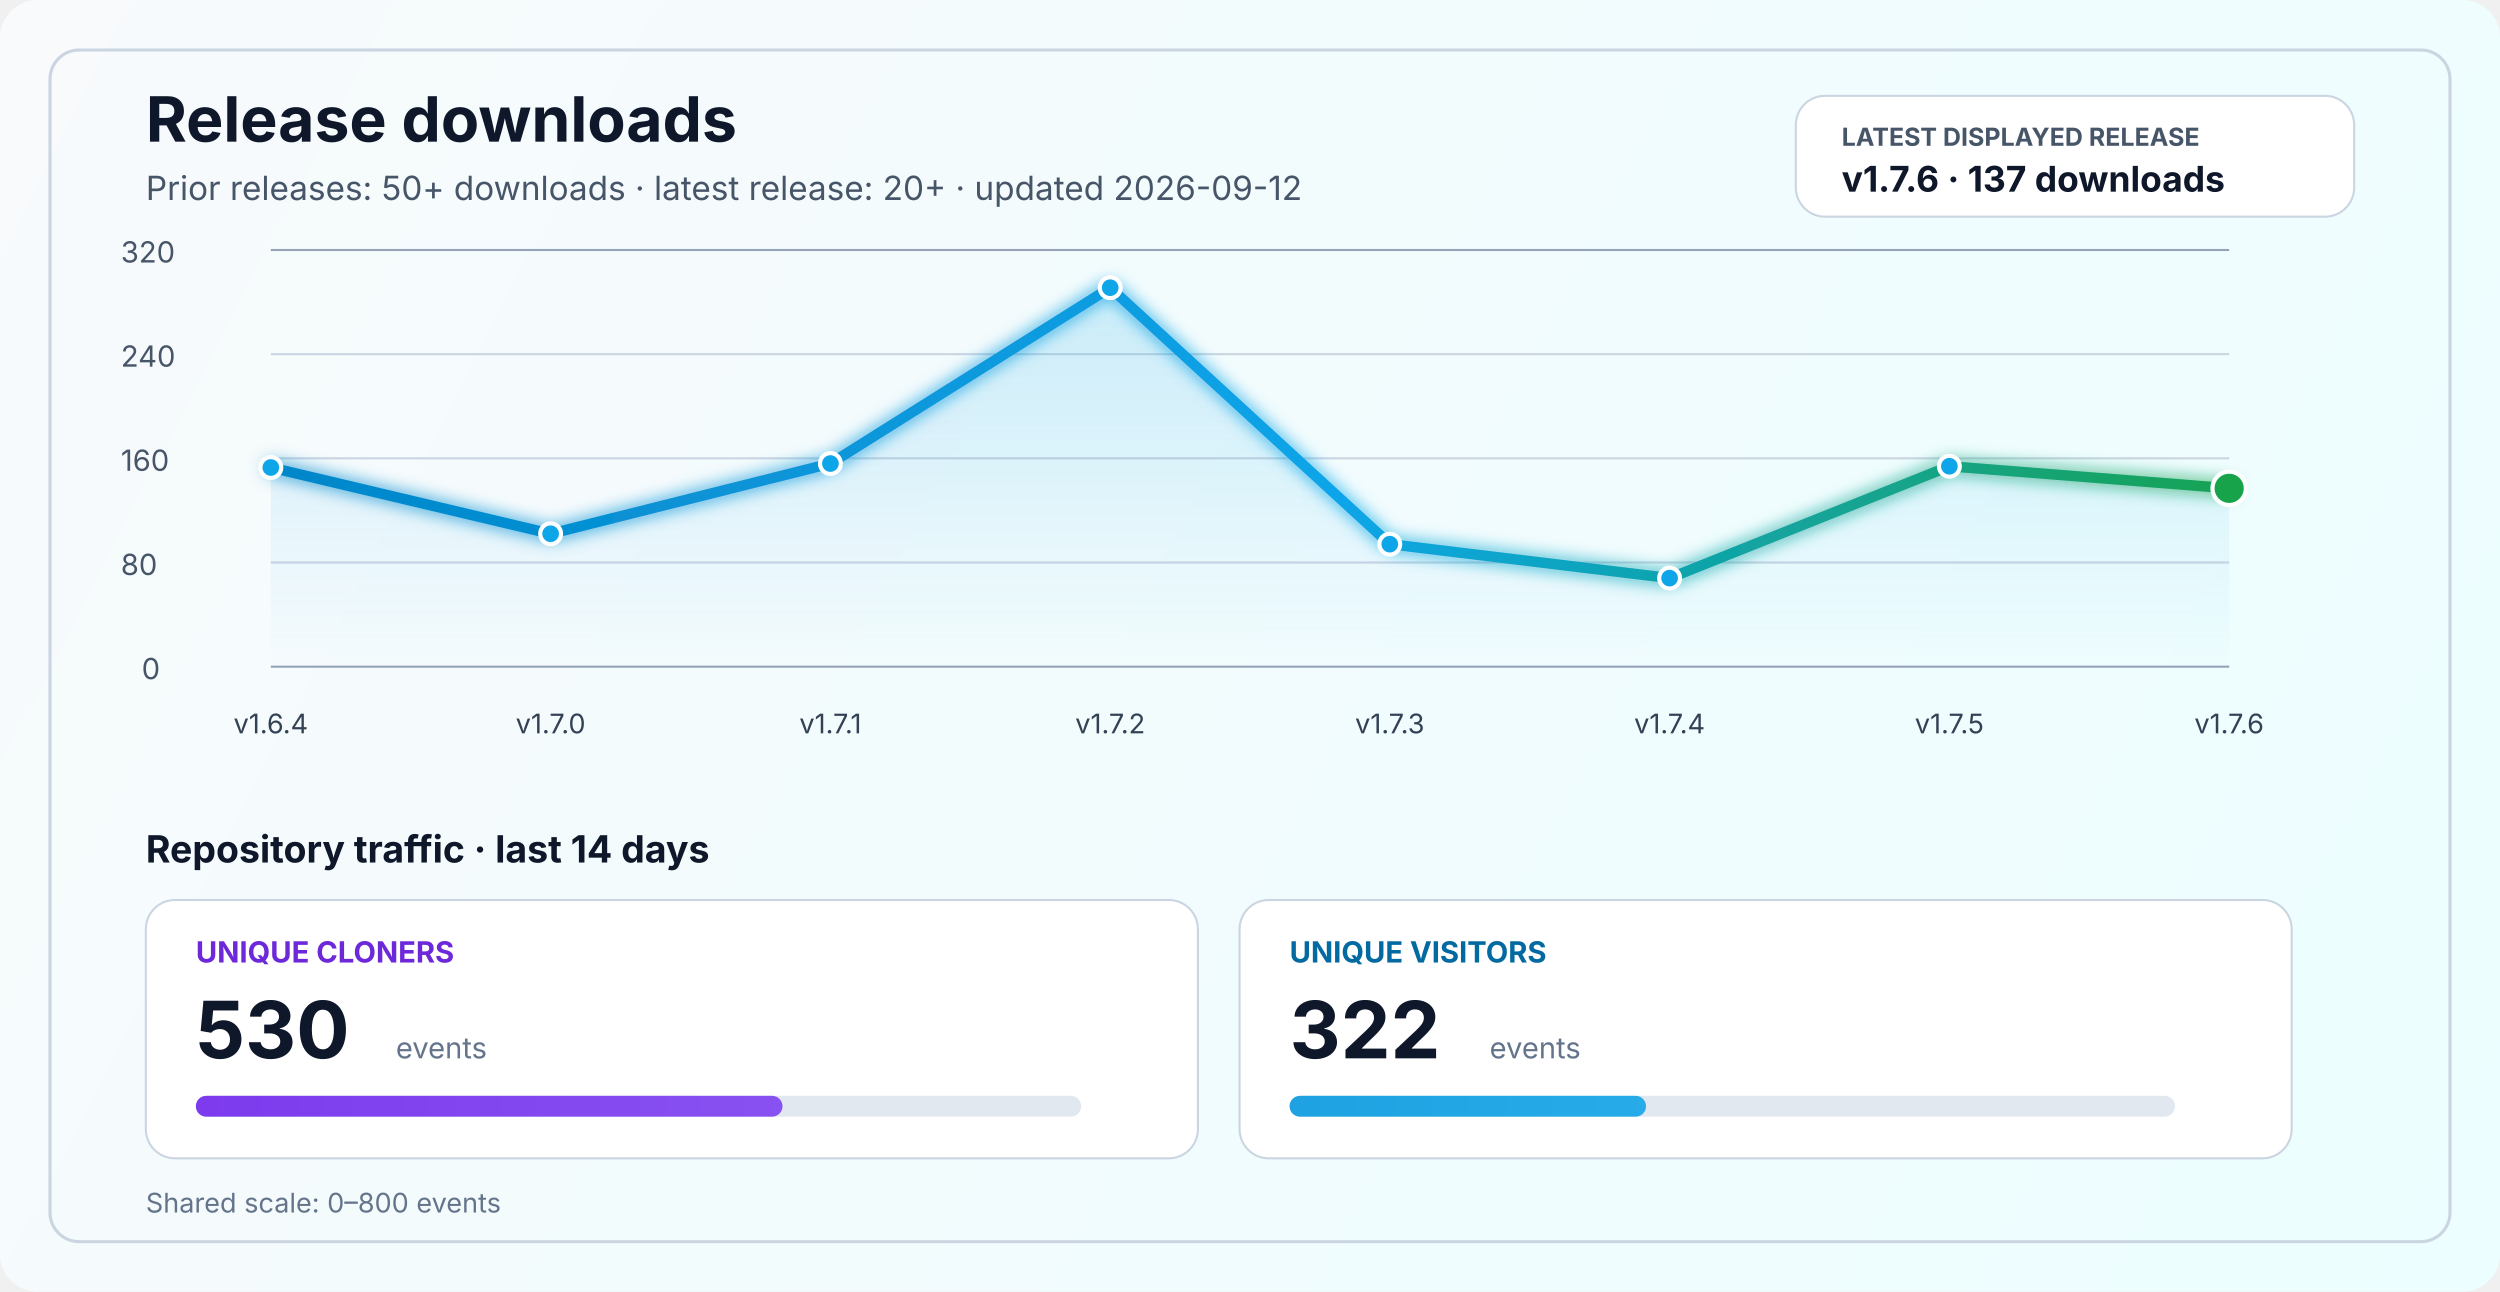
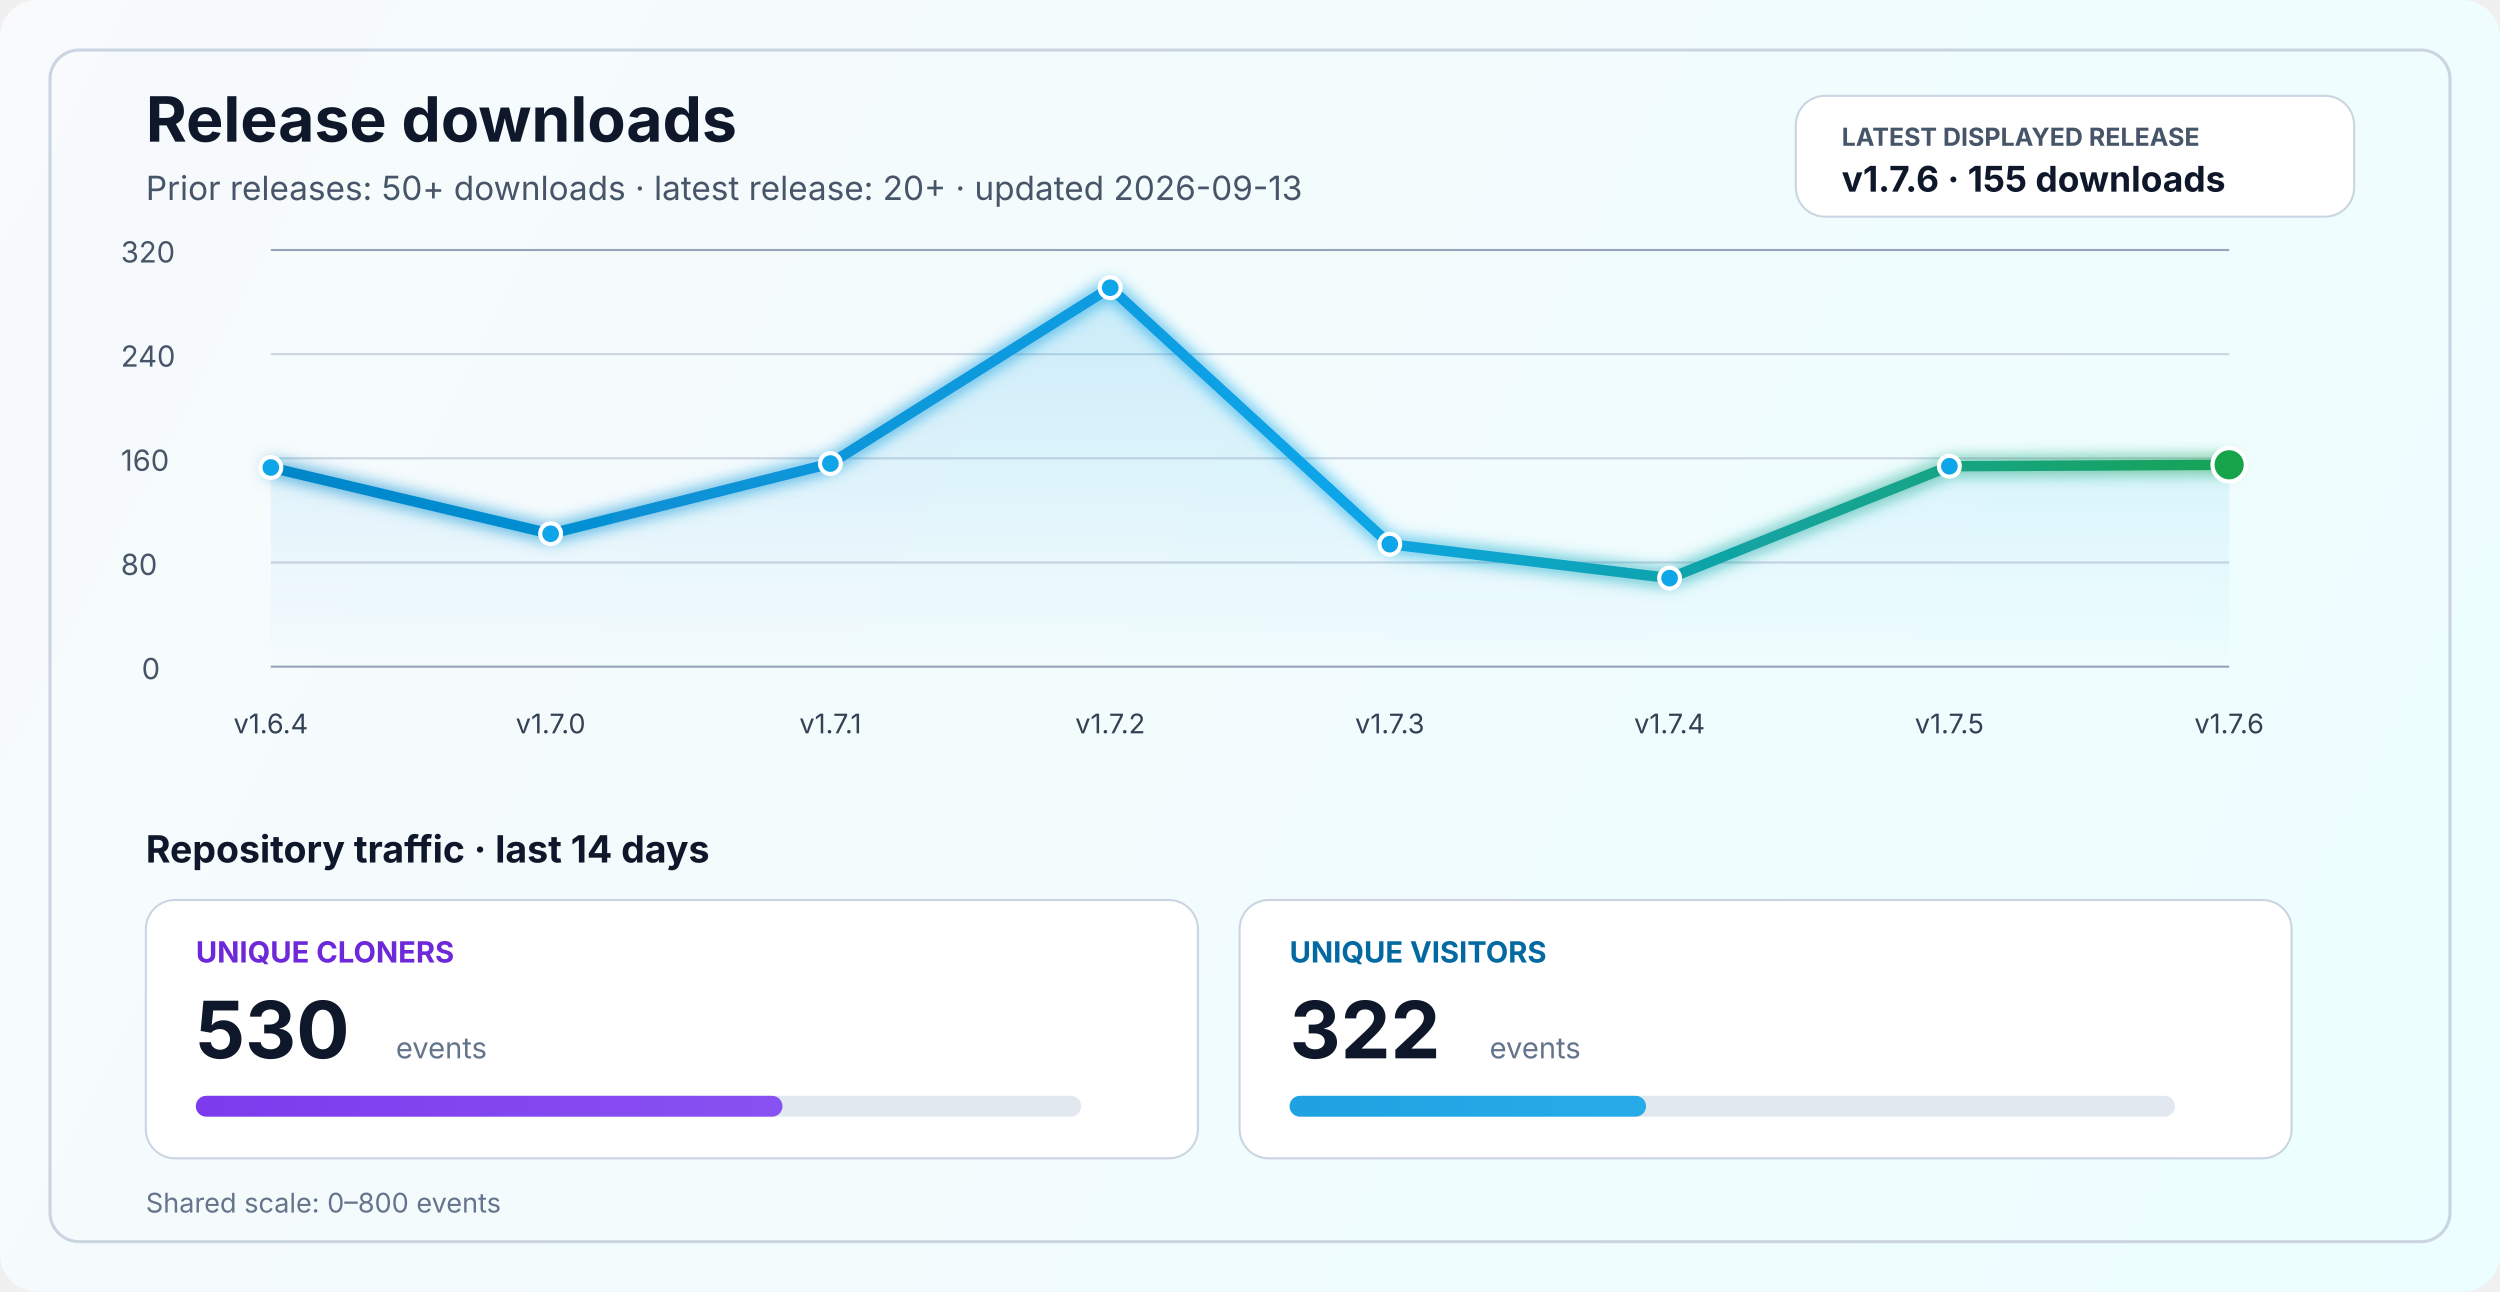
<svg xmlns="http://www.w3.org/2000/svg" width="1200" height="620" viewBox="0 0 1200 620" fill="none" role="img" aria-labelledby="title desc">
  <defs>
    <linearGradient id="bg" x1="0" y1="0" x2="1200" y2="620" gradientUnits="userSpaceOnUse">
      <stop stop-color="#F8FAFC" />
      <stop offset="1" stop-color="#ECFEFF" />
    </linearGradient>
    <linearGradient id="line" x1="130" y1="86" x2="1070" y2="340" gradientUnits="userSpaceOnUse">
      <stop stop-color="#0284C7" />
      <stop offset="0.55" stop-color="#0EA5E9" />
      <stop offset="1" stop-color="#16A34A" />
    </linearGradient>
    <linearGradient id="area" x1="0" y1="120" x2="0" y2="320" gradientUnits="userSpaceOnUse">
      <stop stop-color="#0EA5E9" stop-opacity="0.20" />
      <stop offset="1" stop-color="#0EA5E9" stop-opacity="0" />
    </linearGradient>
    <linearGradient id="cloneFill" x1="86" y1="450" x2="1110" y2="450" gradientUnits="userSpaceOnUse">
      <stop stop-color="#7C3AED" />
      <stop offset="1" stop-color="#A78BFA" />
    </linearGradient>
    <linearGradient id="viewFill" x1="86" y1="482" x2="1110" y2="482" gradientUnits="userSpaceOnUse">
      <stop stop-color="#0284C7" />
      <stop offset="1" stop-color="#38BDF8" />
    </linearGradient>
    <filter id="glow" x="-50%" y="-50%" width="200%" height="200%">
      <feGaussianBlur stdDeviation="4" result="blur" />
      <feMerge>
        <feMergeNode in="blur" />
        <feMergeNode in="SourceGraphic" />
      </feMerge>
    </filter>
  </defs>
  <rect width="1200" height="620" rx="18" fill="url(#bg)" />
  <rect x="24" y="24" width="1152" height="572" rx="14" stroke="#CBD5E1" stroke-width="1.5" />
  <text x="70" y="68" fill="#0F172A" font-size="30" font-family="SF Pro Display, -apple-system, BlinkMacSystemFont, Segoe UI, sans-serif" font-weight="700">Release downloads</text>
-   <text x="70" y="96" fill="#475569" font-size="16" font-family="SF Pro Text, -apple-system, BlinkMacSystemFont, Segoe UI, sans-serif">Prior releases: 50+ downloads · latest release: 20+ · updated 2026-09-12</text>
+   <text x="70" y="96" fill="#475569" font-size="16" font-family="SF Pro Text, -apple-system, BlinkMacSystemFont, Segoe UI, sans-serif">Prior releases: 50+ downloads · latest release: 20+ · updated 2026-09-13</text>
  <rect x="862" y="46" width="268" height="58" rx="14" fill="#FFFFFF" stroke="#CBD5E1" stroke-width="1" />
  <text x="884" y="70" fill="#475569" font-size="12" font-family="SF Pro Text, -apple-system, BlinkMacSystemFont, Segoe UI, sans-serif" font-weight="700">LATEST DISPLAYED RELEASE</text>
-   <text x="884" y="92" fill="#0F172A" font-size="17" font-family="SF Pro Text, -apple-system, BlinkMacSystemFont, Segoe UI, sans-serif" font-weight="700">v1.7.6 · 137 downloads</text>
+   <text x="884" y="92" fill="#0F172A" font-size="17" font-family="SF Pro Text, -apple-system, BlinkMacSystemFont, Segoe UI, sans-serif" font-weight="700">v1.7.6 · 155 downloads</text>
  <line x1="130" y1="320.0" x2="1070" y2="320.0" stroke="#94A3B8" stroke-width="1" />
  <line x1="130" y1="270.0" x2="1070" y2="270.0" stroke="#CBD5E1" stroke-width="1" />
  <line x1="130" y1="220.0" x2="1070" y2="220.0" stroke="#CBD5E1" stroke-width="1" />
  <line x1="130" y1="170.0" x2="1070" y2="170.0" stroke="#CBD5E1" stroke-width="1" />
  <line x1="130" y1="120.0" x2="1070" y2="120.0" stroke="#94A3B8" stroke-width="1" />
  <text x="68" y="326.0" fill="#475569" font-size="14" font-family="SF Pro Text, -apple-system, BlinkMacSystemFont, Segoe UI, sans-serif">0</text>
  <text x="58" y="276.0" fill="#475569" font-size="14" font-family="SF Pro Text, -apple-system, BlinkMacSystemFont, Segoe UI, sans-serif">80</text>
  <text x="58" y="226.0" fill="#475569" font-size="14" font-family="SF Pro Text, -apple-system, BlinkMacSystemFont, Segoe UI, sans-serif">160</text>
  <text x="58" y="176.0" fill="#475569" font-size="14" font-family="SF Pro Text, -apple-system, BlinkMacSystemFont, Segoe UI, sans-serif">240</text>
  <text x="58" y="126.0" fill="#475569" font-size="14" font-family="SF Pro Text, -apple-system, BlinkMacSystemFont, Segoe UI, sans-serif">320</text>
-   <path d="M 130.0 224.4 L 264.3 256.2 L 398.6 222.5 L 532.9 138.1 L 667.1 261.2 L 801.4 277.5 L 935.7 223.8 L 1070.0 234.4 L 1070 320 L 130 320 Z" fill="url(#area)" />
-   <polyline points="130.0,224.4 264.3,256.2 398.6,222.5 532.9,138.1 667.1,261.2 801.4,277.5 935.7,223.8 1070.0,234.4" fill="none" stroke="url(#line)" stroke-width="5" stroke-linecap="round" stroke-linejoin="round" filter="url(#glow)" />
+   <path d="M 130.0 224.4 L 264.3 256.2 L 398.6 222.5 L 532.9 138.1 L 667.1 261.2 L 801.4 277.5 L 935.7 223.8 L 1070.0 223.1 L 1070 320 L 130 320 Z" fill="url(#area)" />
+   <polyline points="130.0,224.4 264.3,256.2 398.6,222.5 532.9,138.1 667.1,261.2 801.4,277.5 935.7,223.8 1070.0,223.1" fill="none" stroke="url(#line)" stroke-width="5" stroke-linecap="round" stroke-linejoin="round" filter="url(#glow)" />
  <circle cx="130.0" cy="224.4" r="5" fill="#0EA5E9" stroke="#FFFFFF" stroke-width="2" />
  <circle cx="264.3" cy="256.2" r="5" fill="#0EA5E9" stroke="#FFFFFF" stroke-width="2" />
  <circle cx="398.6" cy="222.5" r="5" fill="#0EA5E9" stroke="#FFFFFF" stroke-width="2" />
  <circle cx="532.9" cy="138.1" r="5" fill="#0EA5E9" stroke="#FFFFFF" stroke-width="2" />
  <circle cx="667.1" cy="261.2" r="5" fill="#0EA5E9" stroke="#FFFFFF" stroke-width="2" />
  <circle cx="801.4" cy="277.5" r="5" fill="#0EA5E9" stroke="#FFFFFF" stroke-width="2" />
  <circle cx="935.7" cy="223.8" r="5" fill="#0EA5E9" stroke="#FFFFFF" stroke-width="2" />
-   <circle cx="1070.0" cy="234.4" r="8" fill="#16A34A" stroke="#FFFFFF" stroke-width="2" />
+   <circle cx="1070.0" cy="223.1" r="8" fill="#16A34A" stroke="#FFFFFF" stroke-width="2" />
  <text x="130.0" y="352" text-anchor="middle" fill="#334155" font-size="13" font-family="SF Pro Text, -apple-system, BlinkMacSystemFont, Segoe UI, sans-serif">v1.6.4</text>
  <text x="264.3" y="352" text-anchor="middle" fill="#334155" font-size="13" font-family="SF Pro Text, -apple-system, BlinkMacSystemFont, Segoe UI, sans-serif">v1.7.0</text>
  <text x="398.6" y="352" text-anchor="middle" fill="#334155" font-size="13" font-family="SF Pro Text, -apple-system, BlinkMacSystemFont, Segoe UI, sans-serif">v1.7.1</text>
  <text x="532.9" y="352" text-anchor="middle" fill="#334155" font-size="13" font-family="SF Pro Text, -apple-system, BlinkMacSystemFont, Segoe UI, sans-serif">v1.7.2</text>
  <text x="667.1" y="352" text-anchor="middle" fill="#334155" font-size="13" font-family="SF Pro Text, -apple-system, BlinkMacSystemFont, Segoe UI, sans-serif">v1.7.3</text>
  <text x="801.4" y="352" text-anchor="middle" fill="#334155" font-size="13" font-family="SF Pro Text, -apple-system, BlinkMacSystemFont, Segoe UI, sans-serif">v1.7.4</text>
  <text x="935.7" y="352" text-anchor="middle" fill="#334155" font-size="13" font-family="SF Pro Text, -apple-system, BlinkMacSystemFont, Segoe UI, sans-serif">v1.7.5</text>
  <text x="1070.0" y="352" text-anchor="middle" fill="#334155" font-size="13" font-family="SF Pro Text, -apple-system, BlinkMacSystemFont, Segoe UI, sans-serif">v1.7.6</text>
  <text x="70" y="414" fill="#0F172A" font-size="18" font-family="SF Pro Text, -apple-system, BlinkMacSystemFont, Segoe UI, sans-serif" font-weight="700">Repository traffic · last 14 days</text>
  <rect x="70" y="432" width="505" height="124" rx="14" fill="#FFFFFF" stroke="#CBD5E1" stroke-width="1" />
  <text x="94" y="462" fill="#6D28D9" font-size="14" font-family="SF Pro Text, -apple-system, BlinkMacSystemFont, Segoe UI, sans-serif" font-weight="700">UNIQUE CLONERS</text>
  <text x="94" y="508" fill="#0F172A" font-size="38" font-family="SF Pro Display, -apple-system, BlinkMacSystemFont, Segoe UI, sans-serif" font-weight="700">530</text>
  <text x="190" y="508" fill="#64748B" font-size="14" font-family="SF Pro Text, -apple-system, BlinkMacSystemFont, Segoe UI, sans-serif">events</text>
  <rect x="94" y="526" width="425" height="10" rx="5" fill="#E2E8F0" />
  <rect x="94" y="526" width="281.6" height="10" rx="5" fill="url(#cloneFill)" />
  <rect x="595" y="432" width="505" height="124" rx="14" fill="#FFFFFF" stroke="#CBD5E1" stroke-width="1" />
  <text x="619" y="462" fill="#0369A1" font-size="14" font-family="SF Pro Text, -apple-system, BlinkMacSystemFont, Segoe UI, sans-serif" font-weight="700">UNIQUE VISITORS</text>
  <text x="619" y="508" fill="#0F172A" font-size="38" font-family="SF Pro Display, -apple-system, BlinkMacSystemFont, Segoe UI, sans-serif" font-weight="700">322</text>
  <text x="715" y="508" fill="#64748B" font-size="14" font-family="SF Pro Text, -apple-system, BlinkMacSystemFont, Segoe UI, sans-serif">events</text>
  <rect x="619" y="526" width="425" height="10" rx="5" fill="#E2E8F0" />
  <rect x="619" y="526" width="171.1" height="10" rx="5" fill="url(#viewFill)" />
  <text x="70" y="582" fill="#64748B" font-size="13" font-family="SF Pro Text, -apple-system, BlinkMacSystemFont, Segoe UI, sans-serif">Shared scale: 0–800 events</text>
</svg>
